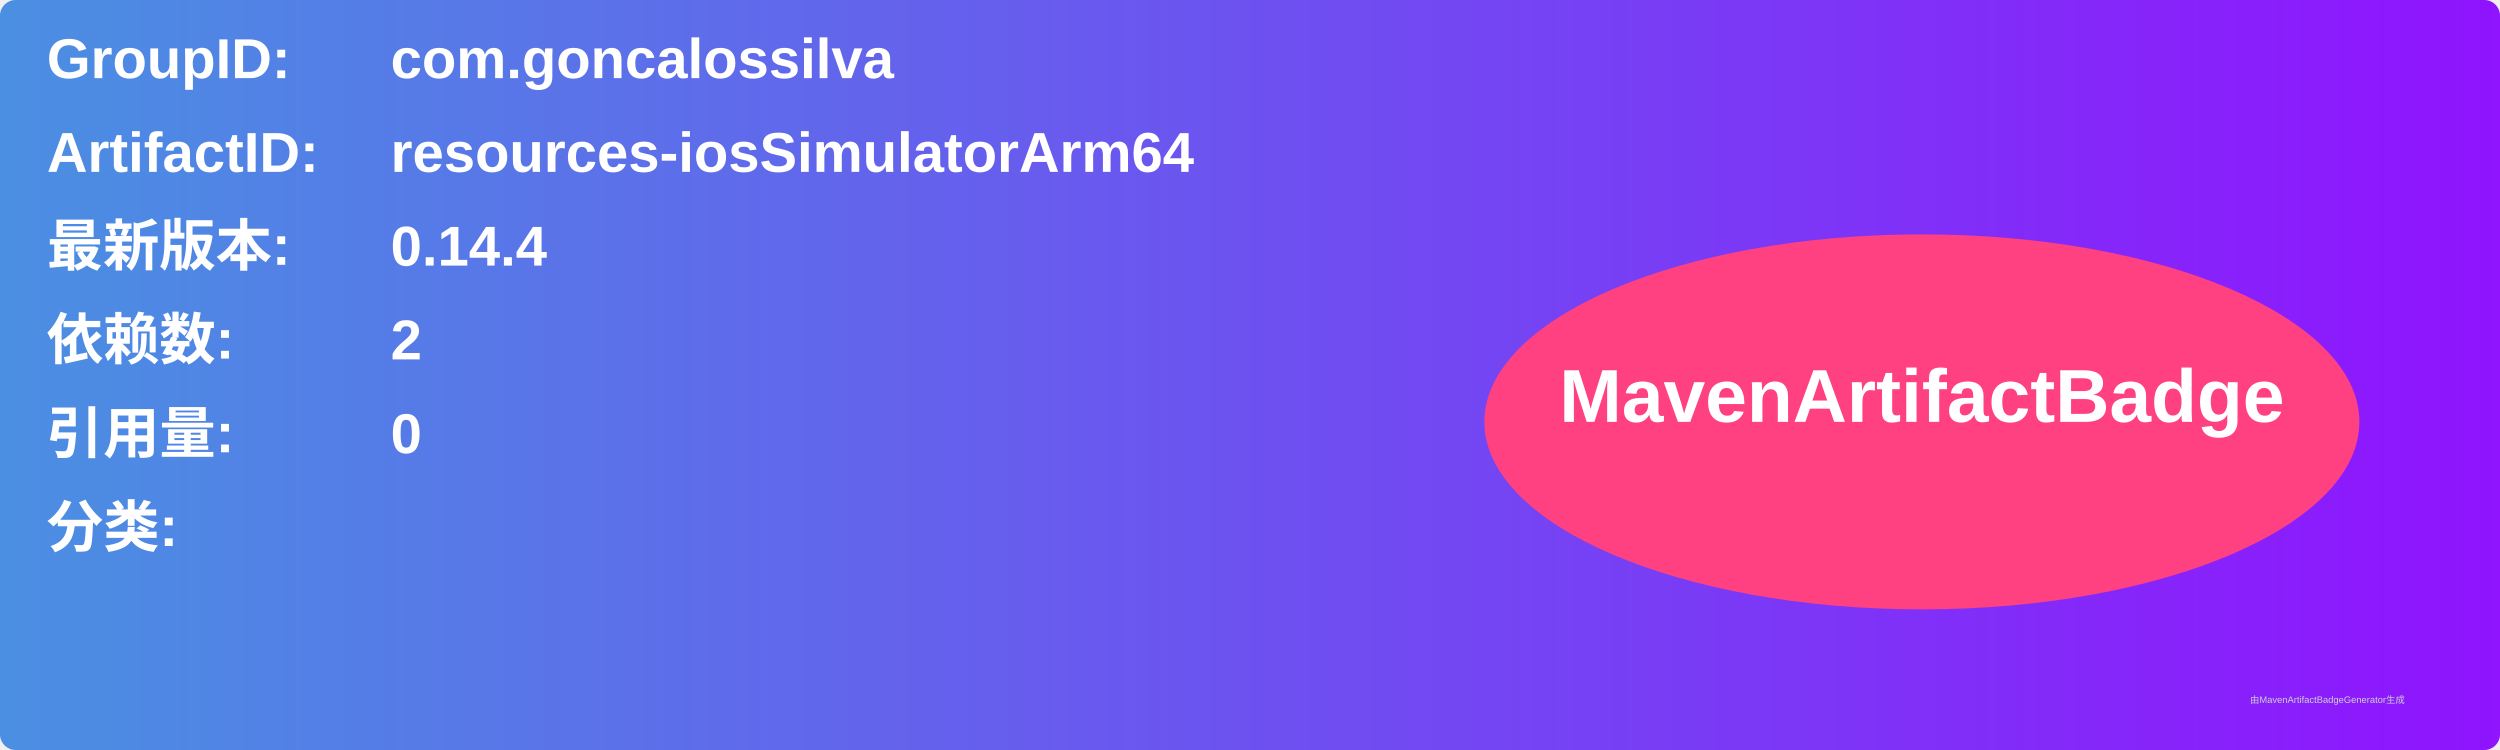
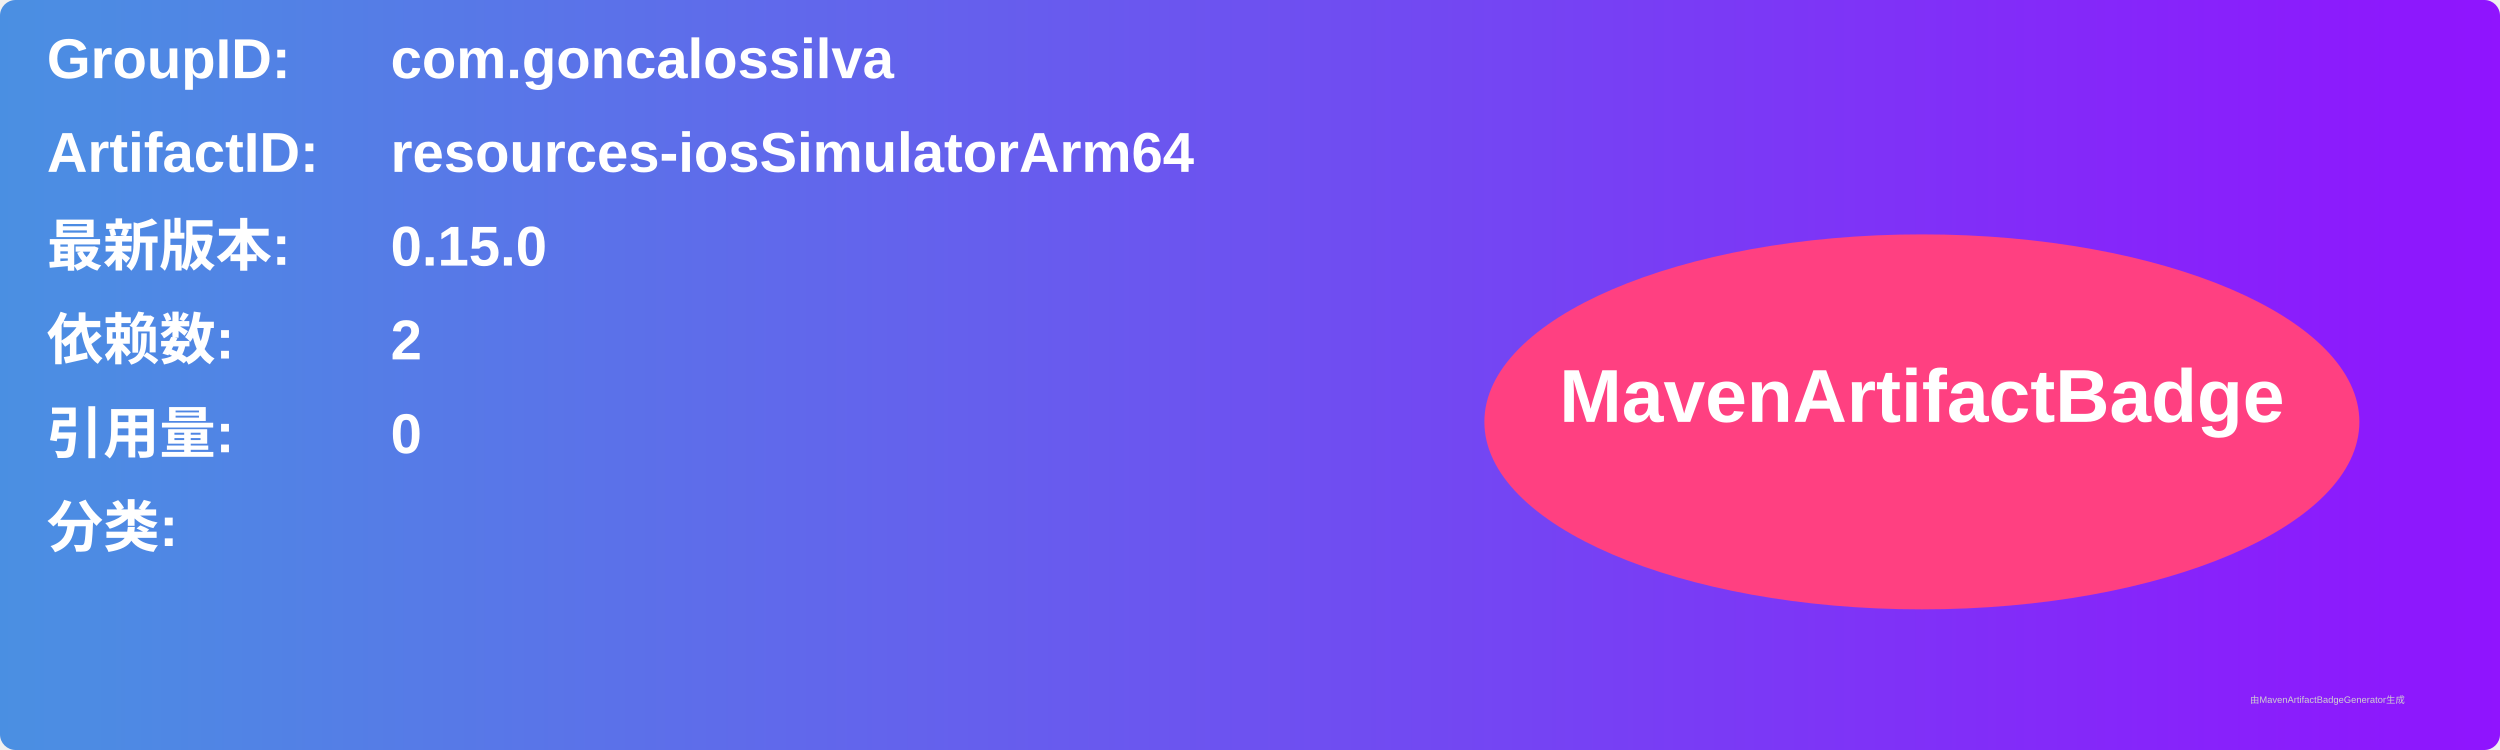
<svg xmlns="http://www.w3.org/2000/svg" width="800" height="240" viewBox="0 0 800 240">
  <linearGradient id="grad" x1="0%" y1="0%" x2="100%" y2="0%">
    <stop offset="0%" stop-color="#4a90e2" />
    <stop offset="100%" stop-color="#9013fe" />
  </linearGradient>
  <rect width="100%" height="100%" rx="5" ry="5" fill="url(#grad)" />
  <g transform="translate(15, 15)">
    <text x="0" y="10" font-family="Arial" font-size="18" fill="white" font-weight="bold" width="260">GroupID:</text>
    <text x="110" y="10" font-family="Arial" font-size="18" fill="white" font-weight="bold" width="460">com.goncalossilva</text>
    <text x="0" y="40" font-family="Arial" font-size="18" fill="white" font-weight="bold" width="260">ArtifactID:</text>
    <text x="110" y="40" font-family="Arial" font-size="18" fill="white" font-weight="bold" width="460">resources-iosSimulatorArm64</text>
    <text x="0" y="70" font-family="Arial" font-size="18" fill="white" font-weight="bold">最新版本:</text>
    <text x="110" y="70" font-family="Arial" font-size="18" fill="white" font-weight="bold">
-       <tspan font-weight="bold">0.14.4</tspan>
+       <tspan font-weight="bold">0.15.0</tspan>
    </text>
    <text x="0" y="100" font-family="Arial" font-size="18" fill="white" font-weight="bold">依赖数: </text>
    <text x="110" y="100" font-family="Arial" font-size="18" fill="white">
      <tspan font-weight="bold">2</tspan>
    </text>
    <text x="0" y="130" font-family="Arial" font-size="18" fill="white" font-weight="bold">引用量: </text>
    <text x="110" y="130" font-family="Arial" font-size="18" fill="white">
      <tspan font-weight="bold">0</tspan>
    </text>
    <text x="0" y="160" font-family="Arial" font-size="18" fill="white" font-weight="bold">分类:</text>
    <text x="10" y="190" font-family="Arial" font-size="10" fill="white">
      <tspan font-weight="bold" />
    </text>
    <ellipse cx="600" cy="120" rx="140" ry="60" fill="#ff4081" />
    <text x="600" y="120" text-anchor="middle" font-family="Arial" font-size="24" fill="white" font-weight="bold">MavenArtifactBadge</text>
  </g>
  <text x="720" y="225" font-family="Arial" font-size="3" fill="#d0d0d0">由MavenArtifactBadgeGenerator生成</text>
</svg>
